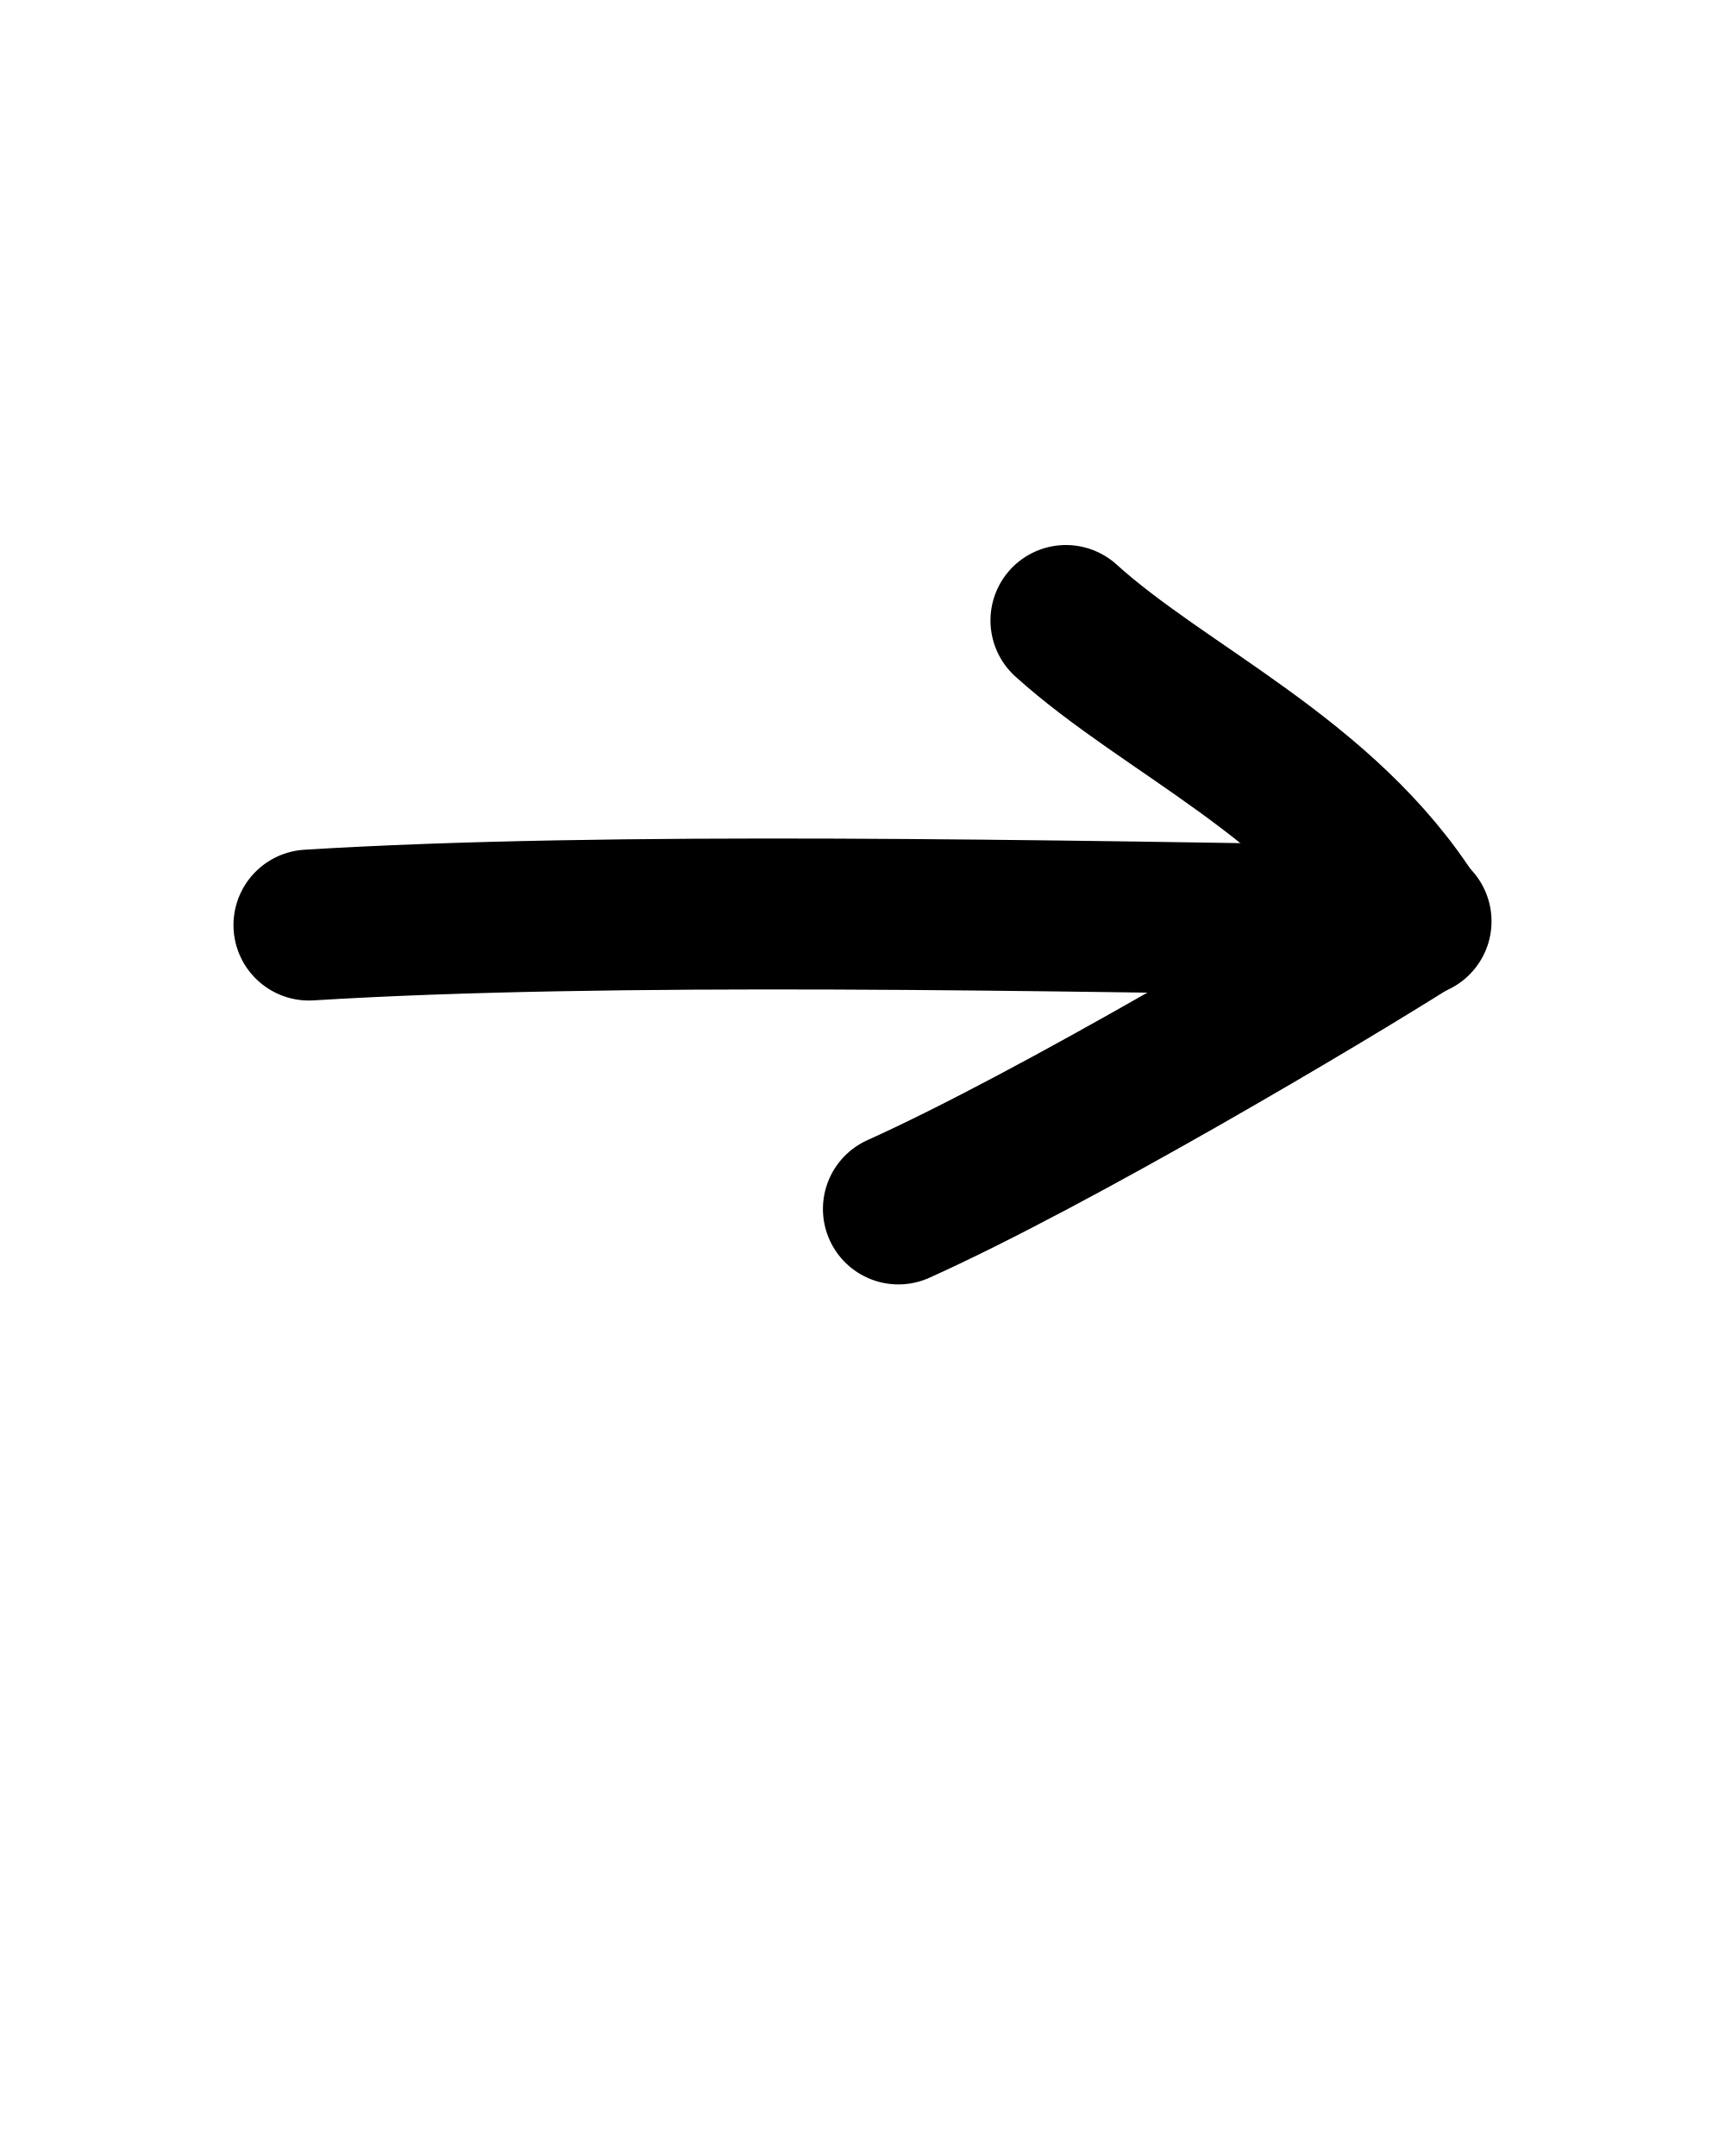
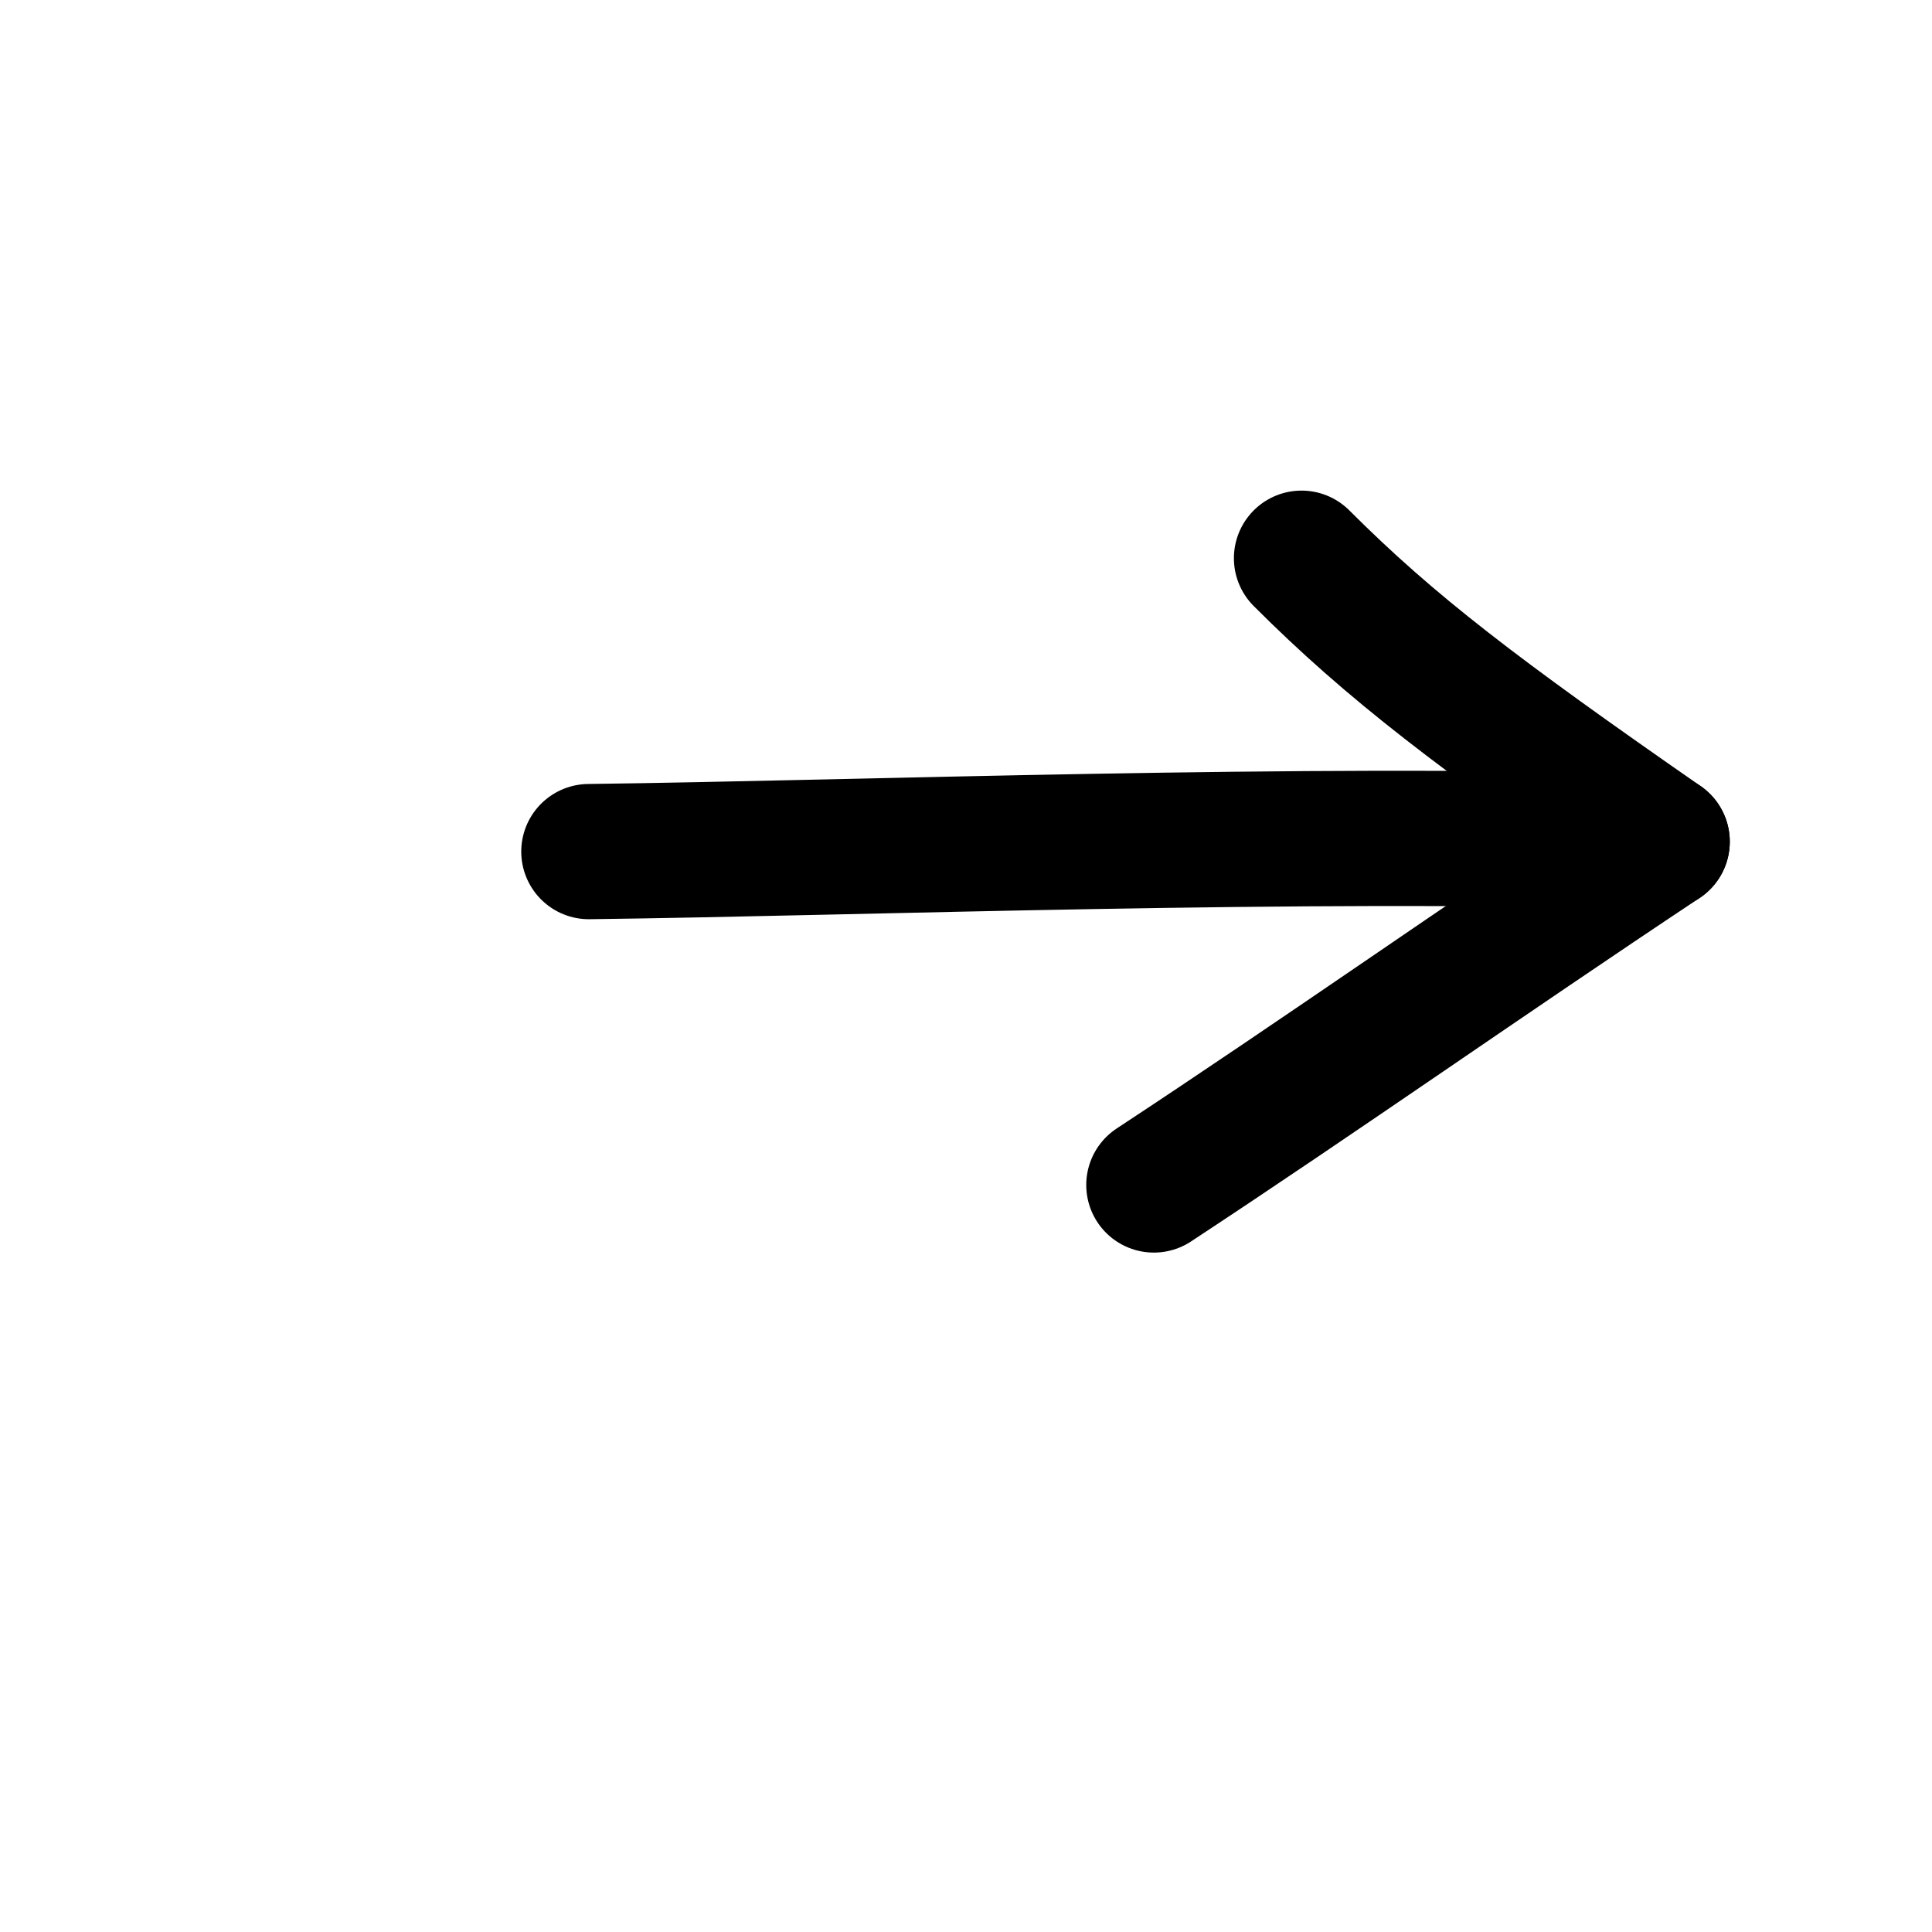
- <svg xmlns="http://www.w3.org/2000/svg" height="1000" width="800" version="1.1" id="svg1" viewBox="0 0 800 1000">
+ <svg xmlns="http://www.w3.org/2000/svg" height="1000" width="1000" version="1.1" id="svg1" viewBox="0 0 1000 1000" xml:space="preserve">
  <defs id="defs4">
-     <font horiz-adv-x="400" id="font1" horiz-origin-y="250" horiz-origin-x="0" vert-origin-x="512" vert-origin-y="768" vert-adv-y="1024">
-       <font-face units-per-em="1000" ascent="650" cap-height="625" x-height="375" descent="250" id="font-face1" font-family="SVGFont 1" />
+     <font horiz-adv-x="500" id="font1" horiz-origin-y="200" horiz-origin-x="0" vert-origin-x="512" vert-origin-y="768" vert-adv-y="1024">
+       <font-face units-per-em="1000" ascent="735" cap-height="735" x-height="400" descent="200" id="font-face1" font-family="SVGFont 1" />
      <missing-glyph d="M0,0h1000v1000h-1000z" id="missing-glyph1" />
+     </font>
+     <font horiz-adv-x="500" id="font1-2" horiz-origin-y="200" horiz-origin-x="0" vert-origin-x="512" vert-origin-y="768" vert-adv-y="1024">
+       <font-face units-per-em="1000" ascent="735" cap-height="735" x-height="400" descent="200" id="font-face1-7" font-family="SVGFont 1" />
+       <missing-glyph d="M0,0h1000v1000h-1000z" id="missing-glyph1-0" />
    </font>
  </defs>
  <g id="layer1">
-     <path style="fill:none;stroke:#000000;stroke-width:70;stroke-linecap:round;stroke-linejoin:round;stroke-opacity:1" d="m 143.276,429.066 c 139.93,-8.657 340.616,-4.336 513.448,-1.745" id="path1" />
-     <path style="fill:none;stroke:#000000;stroke-width:70;stroke-linecap:round;stroke-linejoin:round;stroke-opacity:1" d="m 494.345,287.793 c 46.206,41.78 120.033,73.228 161.596,139.528 -41.128,26.102 -166.284,100.537 -239.292,133.416" id="path2" />
+     <path style="fill:none;stroke:#000000;stroke-width:70;stroke-linecap:round;stroke-linejoin:round" d="M 597.237,613.336 C 684.407,555.961 767.838,497.118 860.333,435.66 765.112,369.488 720.026,335.319 673.665,288.933" id="path6-5" />
+     <path style="fill:none;stroke:#000000;stroke-width:70;stroke-linecap:round;stroke-linejoin:round" d="m 860.333,435.66 c -189.143,-5.353 -412.845,3.336 -555.537,5.123" id="path6" />
  </g>
</svg>
